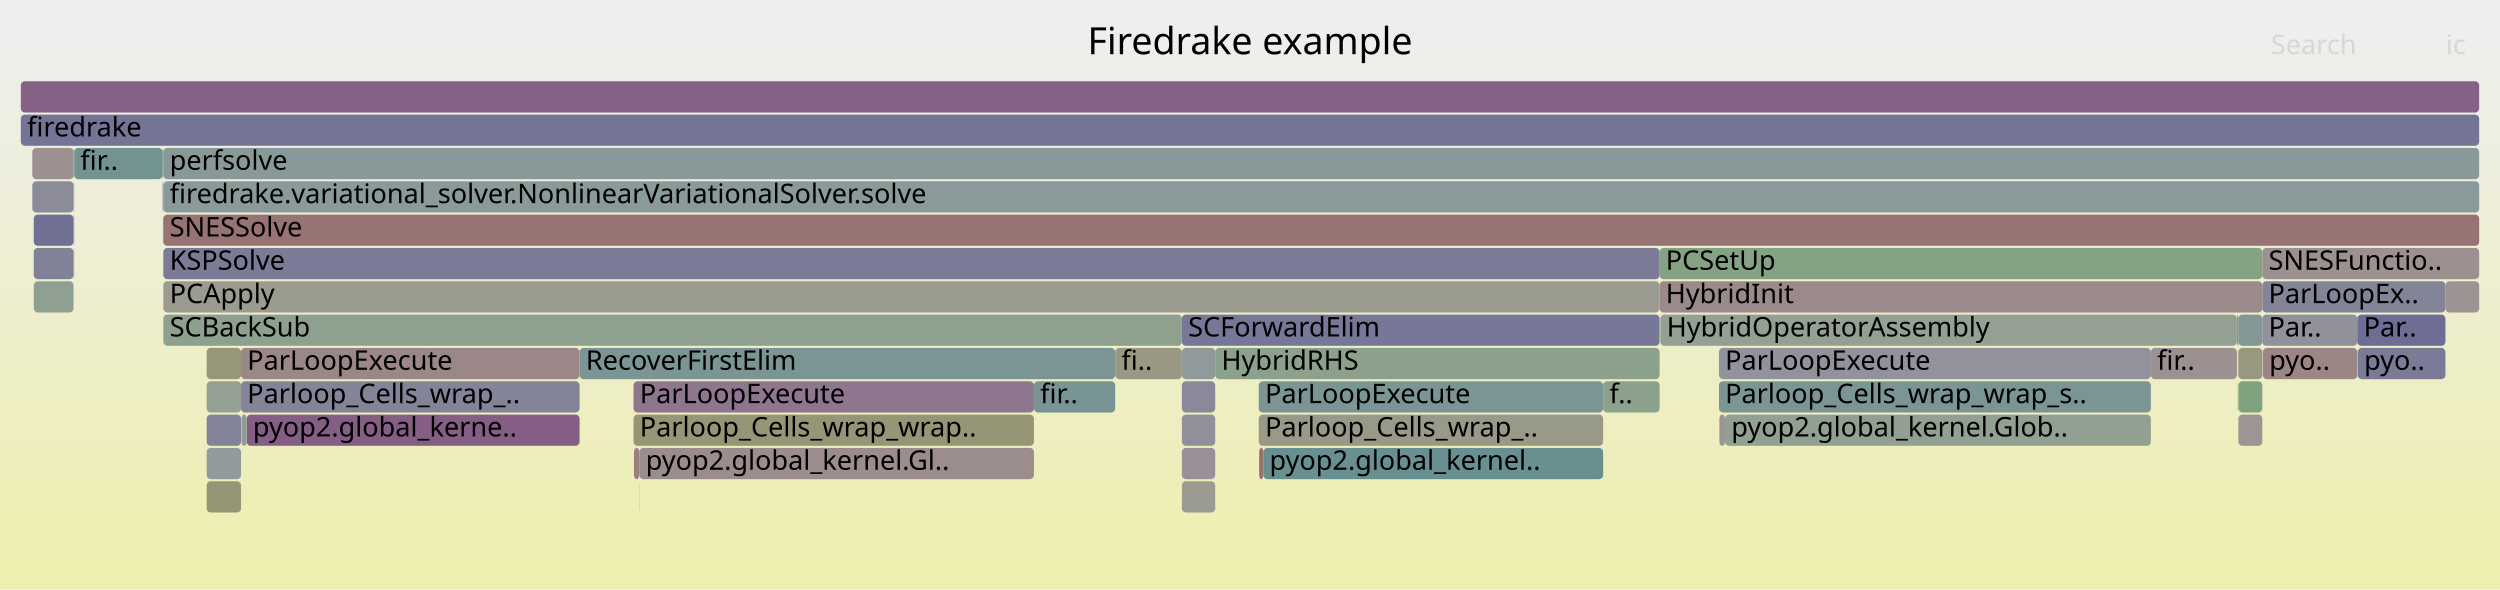
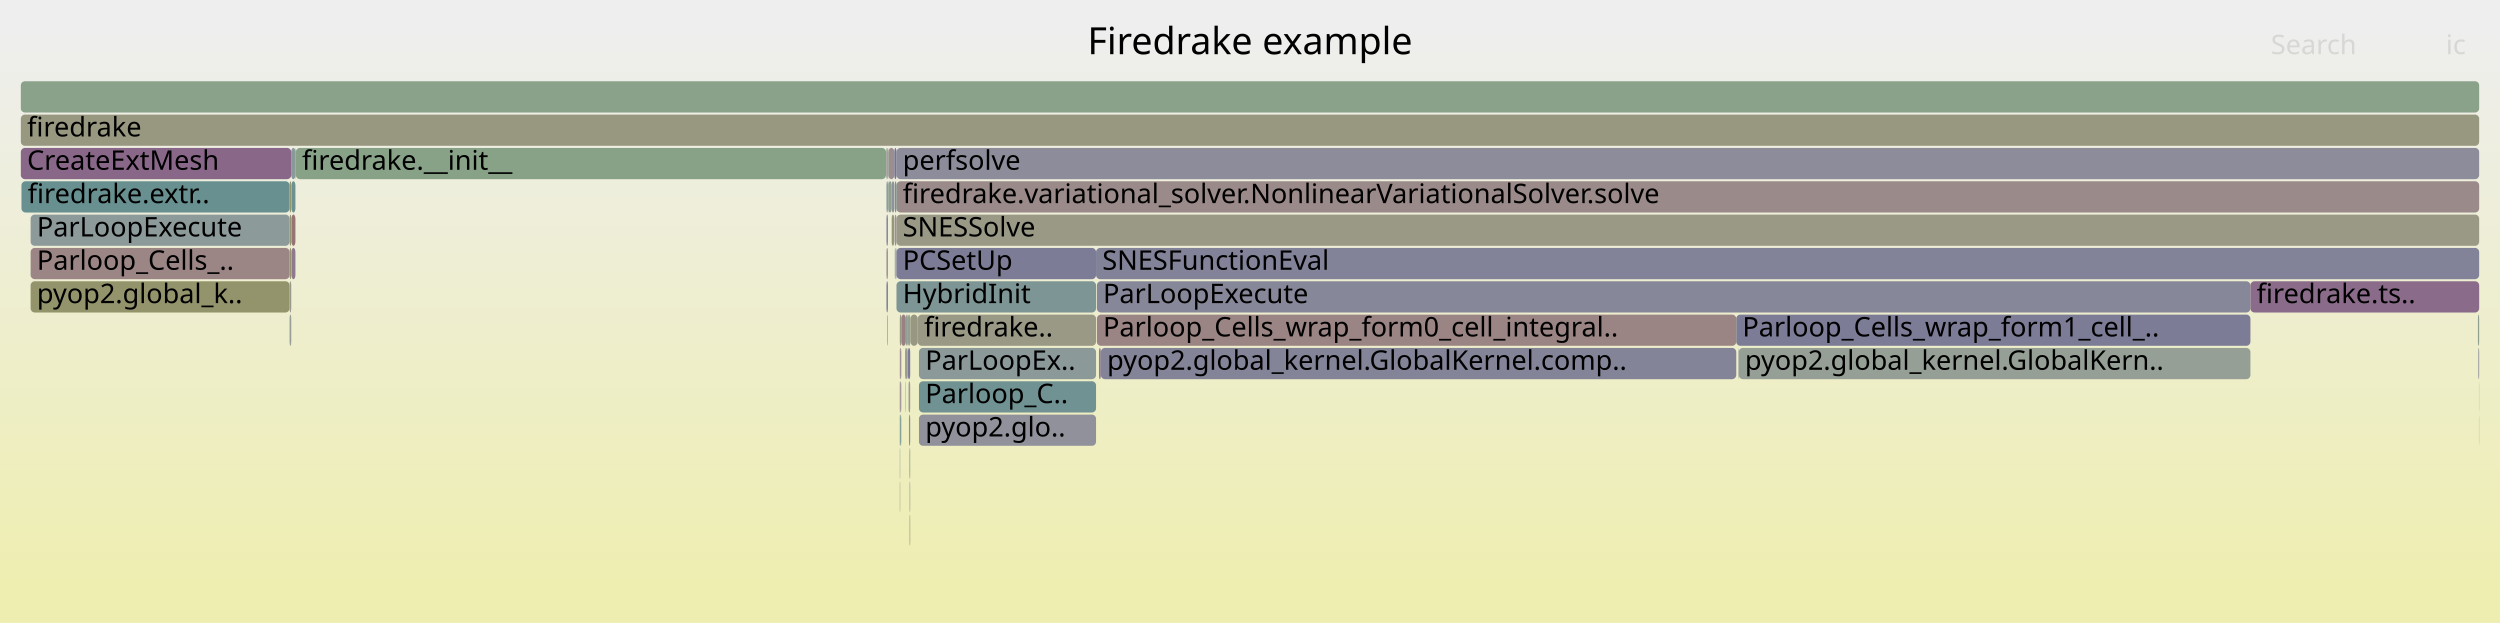
- <svg xmlns="http://www.w3.org/2000/svg" version="1.1" width="1200" height="283" viewBox="0 0 1200 283">
+ <svg xmlns="http://www.w3.org/2000/svg" version="1.1" width="1200" height="299" viewBox="0 0 1200 299">
  <defs>
    <linearGradient id="background" y1="0" y2="1" x1="0" x2="0">
      <stop stop-color="#eeeeee" offset="5%" />
      <stop stop-color="#eeeeb0" offset="95%" />
    </linearGradient>
  </defs>
  <style type="text/css">
	text { font-family:Verdana; font-size:13px; fill:rgb(0,0,0); }
	#search, #ignorecase { opacity:0.1; cursor:pointer; }
	#search:hover, #search.show, #ignorecase:hover, #ignorecase.show { opacity:1; }
	#subtitle { text-anchor:middle; font-color:rgb(160,160,160); }
	#title { text-anchor:middle; font-size:18px}
	#unzoom { cursor:pointer; }
	#frames &gt; *:hover { stroke:black; stroke-width:0.5; cursor:pointer; }
	.hide { display:none; }
	.parent { opacity:0.5; }
</style>
-   <rect x="0.0" y="0" width="1200.0" height="283.0" fill="url(#background)" />
+   <rect x="0.0" y="0" width="1200.0" height="299.0" fill="url(#background)" />
  <text id="title" x="600.00" y="26">Firedrake example</text>
-   <text id="details" x="10.00" y="265"> </text>
+   <text id="details" x="10.00" y="281"> </text>
  <text id="unzoom" x="10.00" y="26" class="hide">Reset Zoom</text>
  <text id="search" x="1090.00" y="26">Search</text>
  <text id="ignorecase" x="1174.00" y="26">ic</text>
-   <text id="matched" x="1090.00" y="265"> </text>
+   <text id="matched" x="1090.00" y="281"> </text>
  <g id="frames">
    <g>
-       <rect x="35.3" y="87" width="0.1" height="15.0" fill="rgb(152.433,115.319,115.319)" rx="2" ry="2" />
-       <text x="38.25" y="97.5" />
-     </g>
-     <g>
-       <rect x="115.7" y="167" width="162.5" height="15.0" fill="rgb(154.985,134.887,134.887)" rx="2" ry="2" />
-       <text x="118.65" y="177.5">ParLoopExecute</text>
-     </g>
-     <g>
-       <rect x="78.4" y="71" width="1111.6" height="15.0" fill="rgb(137.043,152.567,152.567)" rx="2" ry="2" />
-       <text x="81.44" y="81.5">perfsolve</text>
-     </g>
-     <g>
-       <rect x="35.4" y="103" width="0.2" height="15.0" fill="rgb(104.806,144.209,144.209)" rx="2" ry="2" />
-       <text x="38.37" y="113.5" />
-     </g>
-     <g>
-       <rect x="10.0" y="39" width="1180.0" height="15.0" fill="rgb(134.488,97.75,134.488)" rx="2" ry="2" />
+       <rect x="441.1" y="199" width="85.0" height="15.0" fill="rgb(144.89,144.89,155.463)" rx="2" ry="2" />
+       <text x="444.13" y="209.5">pyop2.glo..</text>
+     </g>
+     <g>
+       <rect x="14.7" y="103" width="124.3" height="15.0" fill="rgb(140.761,153.531,153.531)" rx="2" ry="2" />
+       <text x="17.70" y="113.5">ParLoopExecute</text>
+     </g>
+     <g>
+       <rect x="436.1" y="183" width="0.8" height="15.0" fill="rgb(155.016,155.016,143.539)" rx="2" ry="2" />
+       <text x="439.05" y="193.5" />
+     </g>
+     <g>
+       <rect x="428.0" y="103" width="1.2" height="15.0" fill="rgb(150.213,150.213,120.263)" rx="2" ry="2" />
+       <text x="431.03" y="113.5" />
+     </g>
+     <g>
+       <rect x="431.9" y="199" width="0.2" height="15.0" fill="rgb(154.286,129.524,129.524)" rx="2" ry="2" />
+       <text x="434.93" y="209.5" />
+     </g>
+     <g>
+       <rect x="435.6" y="167" width="0.2" height="15.0" fill="rgb(135.075,161.732,135.075)" rx="2" ry="2" />
+       <text x="438.57" y="177.5" />
+     </g>
+     <g>
+       <rect x="436.3" y="199" width="0.6" height="15.0" fill="rgb(142.204,142.204,154.943)" rx="2" ry="2" />
+       <text x="439.32" y="209.5" />
+     </g>
+     <g>
+       <rect x="142.0" y="71" width="283.3" height="15.0" fill="rgb(136.405,161.516,136.405)" rx="2" ry="2" />
+       <text x="144.98" y="81.5">firedrake.__init__</text>
+     </g>
+     <g>
+       <rect x="436.6" y="247" width="0.3" height="15.0" fill="rgb(151.846,151.846,128.178)" rx="2" ry="2" />
+       <text x="439.62" y="257.5" />
+     </g>
+     <g>
+       <rect x="429.9" y="119" width="0.4" height="15.0" fill="rgb(142.092,153.876,153.876)" rx="2" ry="2" />
+       <text x="432.92" y="129.5" />
+     </g>
+     <g>
+       <rect x="139.8" y="71" width="2.0" height="15.0" fill="rgb(137.77,152.755,152.755)" rx="2" ry="2" />
+       <text x="142.78" y="81.5" />
+     </g>
+     <g>
+       <rect x="527.5" y="167" width="0.9" height="15.0" fill="rgb(144.479,123.354,144.479)" rx="2" ry="2" />
+       <text x="530.50" y="177.5" />
+     </g>
+     <g>
+       <rect x="528.4" y="167" width="305.0" height="15.0" fill="rgb(131.695,131.695,152.909)" rx="2" ry="2" />
+       <text x="531.40" y="177.5">pyop2.global_kernel.GlobalKernel.comp..</text>
+     </g>
+     <g>
+       <rect x="1189.4" y="151" width="0.6" height="15.0" fill="rgb(143.115,160.423,143.115)" rx="2" ry="2" />
+       <text x="1192.37" y="161.5" />
+     </g>
+     <g>
+       <rect x="139.9" y="119" width="1.9" height="15.0" fill="rgb(143.408,120.608,143.408)" rx="2" ry="2" />
+       <text x="142.91" y="129.5" />
+     </g>
+     <g>
+       <rect x="425.5" y="135" width="0.7" height="15.0" fill="rgb(122.049,122.049,151.042)" rx="2" ry="2" />
+       <text x="428.49" y="145.5" />
+     </g>
+     <g>
+       <rect x="425.3" y="71" width="0.2" height="15.0" fill="rgb(140.035,140.035,154.523)" rx="2" ry="2" />
+       <text x="428.31" y="81.5" />
+     </g>
+     <g>
+       <rect x="10.0" y="39" width="1180.0" height="15.0" fill="rgb(137.904,161.271,137.904)" rx="2" ry="2" />
      <text x="13.00" y="49.5" />
    </g>
    <g>
-       <rect x="796.9" y="151" width="0.1" height="15.0" fill="rgb(142.525,160.519,142.525)" rx="2" ry="2" />
-       <text x="799.85" y="161.5" />
-     </g>
-     <g>
-       <rect x="1173.8" y="135" width="16.2" height="15.0" fill="rgb(156.506,146.549,146.549)" rx="2" ry="2" />
-       <text x="1176.77" y="145.5" />
-     </g>
-     <g>
-       <rect x="15.5" y="71" width="19.9" height="15.0" fill="rgb(156.204,144.232,144.232)" rx="2" ry="2" />
-       <text x="18.53" y="81.5" />
-     </g>
-     <g>
-       <rect x="78.2" y="87" width="0.1" height="15.0" fill="rgb(114.686,146.771,146.771)" rx="2" ry="2" />
-       <text x="81.16" y="97.5" />
-     </g>
-     <g>
-       <rect x="278.2" y="167" width="257.1" height="15.0" fill="rgb(123.397,149.029,149.029)" rx="2" ry="2" />
-       <text x="281.19" y="177.5">RecoverFirstElim</text>
-     </g>
-     <g>
-       <rect x="604.4" y="215" width="2.0" height="15.0" fill="rgb(152.051,112.389,112.389)" rx="2" ry="2" />
-       <text x="607.44" y="225.5" />
-     </g>
-     <g>
-       <rect x="1085.9" y="135" width="87.9" height="15.0" fill="rgb(132.252,132.252,153.017)" rx="2" ry="2" />
-       <text x="1088.90" y="145.5">ParLoopEx..</text>
-     </g>
-     <g>
-       <rect x="118.4" y="199" width="159.8" height="15.0" fill="rgb(133.074,94.127,133.074)" rx="2" ry="2" />
-       <text x="121.38" y="209.5">pyop2.global_kerne..</text>
-     </g>
-     <g>
-       <rect x="78.0" y="87" width="0.2" height="15.0" fill="rgb(149.351,135.836,149.351)" rx="2" ry="2" />
-       <text x="80.97" y="97.5" />
-     </g>
-     <g>
-       <rect x="99.2" y="215" width="16.5" height="15.0" fill="rgb(146.003,154.89,154.89)" rx="2" ry="2" />
-       <text x="102.19" y="225.5" />
-     </g>
-     <g>
-       <rect x="115.9" y="199" width="2.5" height="15.0" fill="rgb(144.935,154.613,154.613)" rx="2" ry="2" />
-       <text x="118.91" y="209.5" />
-     </g>
-     <g>
-       <rect x="99.2" y="199" width="16.5" height="15.0" fill="rgb(130.622,130.622,152.701)" rx="2" ry="2" />
-       <text x="102.19" y="209.5" />
-     </g>
-     <g>
-       <rect x="16.2" y="103" width="19.1" height="15.0" fill="rgb(112.531,112.531,149.2)" rx="2" ry="2" />
-       <text x="19.16" y="113.5" />
-     </g>
-     <g>
-       <rect x="1086.2" y="167" width="45.3" height="15.0" fill="rgb(154.689,132.613,132.613)" rx="2" ry="2" />
-       <text x="1089.19" y="177.5">pyo..</text>
-     </g>
-     <g>
-       <rect x="796.6" y="119" width="289.3" height="15.0" fill="rgb(133.438,161.998,133.438)" rx="2" ry="2" />
-       <text x="799.55" y="129.5">PCSetUp</text>
-     </g>
-     <g>
-       <rect x="567.3" y="151" width="229.3" height="15.0" fill="rgb(119.373,119.373,150.524)" rx="2" ry="2" />
-       <text x="570.33" y="161.5">SCForwardElim</text>
-     </g>
-     <g>
-       <rect x="78.4" y="103" width="1111.6" height="15.0" fill="rgb(152.335,114.565,114.565)" rx="2" ry="2" />
-       <text x="81.44" y="113.5">SNESSolve</text>
-     </g>
-     <g>
-       <rect x="306.9" y="215" width="189.4" height="15.0" fill="rgb(155.81,141.21,141.21)" rx="2" ry="2" />
-       <text x="309.93" y="225.5">pyop2.global_kernel.Gl..</text>
-     </g>
-     <g>
-       <rect x="35.4" y="87" width="0.2" height="15.0" fill="rgb(151,159.14,151)" rx="2" ry="2" />
-       <text x="38.37" y="97.5" />
-     </g>
-     <g>
-       <rect x="1073.8" y="167" width="0.1" height="15.0" fill="rgb(135.628,161.642,135.628)" rx="2" ry="2" />
-       <text x="1076.82" y="177.5" />
-     </g>
-     <g>
-       <rect x="78.3" y="87" width="0.1" height="15.0" fill="rgb(153.417,122.86,122.86)" rx="2" ry="2" />
-       <text x="81.32" y="97.5" />
-     </g>
-     <g>
-       <rect x="567.3" y="231" width="16.0" height="15.0" fill="rgb(155.455,155.455,145.669)" rx="2" ry="2" />
-       <text x="570.33" y="241.5" />
-     </g>
-     <g>
-       <rect x="1073.7" y="151" width="0.1" height="15.0" fill="rgb(152.35,152.35,130.62)" rx="2" ry="2" />
-       <text x="1076.68" y="161.5" />
-     </g>
-     <g>
-       <rect x="1086.1" y="167" width="0.1" height="15.0" fill="rgb(127.048,163.039,127.048)" rx="2" ry="2" />
-       <text x="1089.05" y="177.5" />
-     </g>
-     <g>
-       <rect x="1085.9" y="151" width="45.6" height="15.0" fill="rgb(144.782,144.782,155.442)" rx="2" ry="2" />
-       <text x="1088.90" y="161.5">Par..</text>
-     </g>
-     <g>
-       <rect x="78.4" y="119" width="718.2" height="15.0" fill="rgb(123.399,123.399,151.303)" rx="2" ry="2" />
-       <text x="81.44" y="129.5">KSPSolve</text>
-     </g>
-     <g>
-       <rect x="1085.9" y="119" width="104.1" height="15.0" fill="rgb(156.234,144.459,144.459)" rx="2" ry="2" />
-       <text x="1088.90" y="129.5">SNESFunctio..</text>
-     </g>
-     <g>
-       <rect x="304.1" y="199" width="192.2" height="15.0" fill="rgb(149.783,149.783,118.178)" rx="2" ry="2" />
-       <text x="307.09" y="209.5">Parloop_Cells_wrap_wrap..</text>
-     </g>
-     <g>
-       <rect x="304.1" y="183" width="192.2" height="15.0" fill="rgb(142.225,117.576,142.225)" rx="2" ry="2" />
-       <text x="307.09" y="193.5">ParLoopExecute</text>
-     </g>
-     <g>
-       <rect x="1073.8" y="151" width="0.1" height="15.0" fill="rgb(113.784,146.537,146.537)" rx="2" ry="2" />
-       <text x="1076.82" y="161.5" />
-     </g>
-     <g>
-       <rect x="1131.7" y="167" width="42.1" height="15.0" fill="rgb(122.556,122.556,151.14)" rx="2" ry="2" />
-       <text x="1134.74" y="177.5">pyo..</text>
-     </g>
-     <g>
-       <rect x="78.4" y="87" width="1111.6" height="15.0" fill="rgb(137.62,152.716,152.716)" rx="2" ry="2" />
-       <text x="81.44" y="97.5">firedrake.variational_solver.NonlinearVariationalSolver.solve</text>
-     </g>
-     <g>
-       <rect x="567.3" y="215" width="16.0" height="15.0" fill="rgb(152.569,144.082,152.569)" rx="2" ry="2" />
-       <text x="570.33" y="225.5" />
-     </g>
-     <g>
-       <rect x="78.4" y="135" width="718.2" height="15.0" fill="rgb(154.957,154.957,143.254)" rx="2" ry="2" />
-       <text x="81.44" y="145.5">PCApply</text>
-     </g>
-     <g>
-       <rect x="606.4" y="215" width="163.1" height="15.0" fill="rgb(105.129,144.293,144.293)" rx="2" ry="2" />
-       <text x="609.35" y="225.5">pyop2.global_kernel..</text>
-     </g>
-     <g>
-       <rect x="1032.4" y="167" width="41.3" height="15.0" fill="rgb(156.145,143.775,143.775)" rx="2" ry="2" />
-       <text x="1035.40" y="177.5">fir..</text>
-     </g>
-     <g>
-       <rect x="78.0" y="71" width="0.3" height="15.0" fill="rgb(107.716,144.963,144.963)" rx="2" ry="2" />
-       <text x="80.97" y="81.5" />
-     </g>
-     <g>
-       <rect x="35.3" y="119" width="0.1" height="15.0" fill="rgb(145.325,145.325,155.547)" rx="2" ry="2" />
-       <text x="38.25" y="129.5" />
-     </g>
-     <g>
-       <rect x="583.3" y="167" width="213.3" height="15.0" fill="rgb(139.196,161.061,139.196)" rx="2" ry="2" />
-       <text x="586.29" y="177.5">HybridRHS</text>
-     </g>
-     <g>
-       <rect x="78.4" y="151" width="488.9" height="15.0" fill="rgb(141.631,160.665,141.631)" rx="2" ry="2" />
-       <text x="81.44" y="161.5">SCBackSub</text>
-     </g>
-     <g>
-       <rect x="99.2" y="231" width="16.5" height="15.0" fill="rgb(149.858,149.858,118.542)" rx="2" ry="2" />
-       <text x="102.19" y="241.5" />
-     </g>
-     <g>
-       <rect x="797.0" y="151" width="276.7" height="15.0" fill="rgb(146.608,159.855,146.608)" rx="2" ry="2" />
-       <text x="800.02" y="161.5">HybridOperatorAssembly</text>
-     </g>
-     <g>
-       <rect x="35.6" y="71" width="42.4" height="15.0" fill="rgb(115.016,146.856,146.856)" rx="2" ry="2" />
-       <text x="38.56" y="81.5">fir..</text>
-     </g>
-     <g>
-       <rect x="496.3" y="183" width="39.0" height="15.0" fill="rgb(120.541,148.288,148.288)" rx="2" ry="2" />
-       <text x="499.29" y="193.5">fir..</text>
-     </g>
-     <g>
-       <rect x="306.8" y="231" width="0.1" height="15.0" fill="rgb(129.897,150.714,150.714)" rx="2" ry="2" />
-       <text x="309.78" y="241.5" />
-     </g>
-     <g>
-       <rect x="115.7" y="183" width="162.5" height="15.0" fill="rgb(132.318,132.318,153.029)" rx="2" ry="2" />
-       <text x="118.65" y="193.5">Parloop_Cells_wrap_..</text>
-     </g>
-     <g>
-       <rect x="604.2" y="183" width="165.3" height="15.0" fill="rgb(123.427,149.037,149.037)" rx="2" ry="2" />
-       <text x="607.23" y="193.5">ParLoopExecute</text>
-     </g>
-     <g>
-       <rect x="10.0" y="55" width="1180.0" height="15.0" fill="rgb(116.409,116.409,149.95)" rx="2" ry="2" />
+       <rect x="139.0" y="103" width="0.8" height="15.0" fill="rgb(148.505,148.505,111.986)" rx="2" ry="2" />
+       <text x="142.03" y="113.5" />
+     </g>
+     <g>
+       <rect x="432.6" y="151" width="2.2" height="15.0" fill="rgb(154.265,129.366,129.366)" rx="2" ry="2" />
+       <text x="435.64" y="161.5" />
+     </g>
+     <g>
+       <rect x="430.3" y="71" width="759.7" height="15.0" fill="rgb(139.629,139.629,154.444)" rx="2" ry="2" />
+       <text x="433.30" y="81.5">perfsolve</text>
+     </g>
+     <g>
+       <rect x="432.1" y="199" width="0.5" height="15.0" fill="rgb(114.171,146.637,146.637)" rx="2" ry="2" />
+       <text x="435.13" y="209.5" />
+     </g>
+     <g>
+       <rect x="435.8" y="167" width="1.1" height="15.0" fill="rgb(122.649,122.649,151.158)" rx="2" ry="2" />
+       <text x="438.75" y="177.5" />
+     </g>
+     <g>
+       <rect x="14.7" y="119" width="124.3" height="15.0" fill="rgb(154.758,133.147,133.147)" rx="2" ry="2" />
+       <text x="17.70" y="129.5">Parloop_Cells_..</text>
+     </g>
+     <g>
+       <rect x="1189.9" y="183" width="0.1" height="15.0" fill="rgb(146.675,159.844,146.675)" rx="2" ry="2" />
+       <text x="1192.87" y="193.5" />
+     </g>
+     <g>
+       <rect x="1189.6" y="167" width="0.4" height="15.0" fill="rgb(140.263,140.263,154.567)" rx="2" ry="2" />
+       <text x="1192.64" y="177.5" />
+     </g>
+     <g>
+       <rect x="434.8" y="151" width="1.0" height="15.0" fill="rgb(149.036,159.459,149.036)" rx="2" ry="2" />
+       <text x="437.75" y="161.5" />
+     </g>
+     <g>
+       <rect x="436.9" y="151" width="0.1" height="15.0" fill="rgb(137.35,161.362,137.35)" rx="2" ry="2" />
+       <text x="439.85" y="161.5" />
+     </g>
+     <g>
+       <rect x="434.6" y="183" width="0.2" height="15.0" fill="rgb(153.429,153.429,135.848)" rx="2" ry="2" />
+       <text x="437.58" y="193.5" />
+     </g>
+     <g>
+       <rect x="431.9" y="183" width="0.2" height="15.0" fill="rgb(144.311,122.923,144.311)" rx="2" ry="2" />
+       <text x="434.93" y="193.5" />
+     </g>
+     <g>
+       <rect x="526.1" y="119" width="663.9" height="15.0" fill="rgb(129.78,129.78,152.538)" rx="2" ry="2" />
+       <text x="529.11" y="129.5">SNESFunctionEval</text>
+     </g>
+     <g>
+       <rect x="436.6" y="215" width="0.3" height="15.0" fill="rgb(141.3,160.719,141.3)" rx="2" ry="2" />
+       <text x="439.62" y="225.5" />
+     </g>
+     <g>
+       <rect x="429.2" y="103" width="0.1" height="15.0" fill="rgb(145.103,145.103,155.504)" rx="2" ry="2" />
+       <text x="432.16" y="113.5" />
+     </g>
+     <g>
+       <rect x="429.5" y="119" width="0.4" height="15.0" fill="rgb(146.017,154.893,154.893)" rx="2" ry="2" />
+       <text x="432.46" y="129.5" />
+     </g>
+     <g>
+       <rect x="440.5" y="151" width="85.6" height="15.0" fill="rgb(153.073,153.073,134.125)" rx="2" ry="2" />
+       <text x="443.53" y="161.5">firedrake..</text>
+     </g>
+     <g>
+       <rect x="426.4" y="71" width="2.9" height="15.0" fill="rgb(155.945,142.246,142.246)" rx="2" ry="2" />
+       <text x="429.39" y="81.5" />
+     </g>
+     <g>
+       <rect x="430.3" y="103" width="759.7" height="15.0" fill="rgb(153.095,153.095,134.229)" rx="2" ry="2" />
+       <text x="433.30" y="113.5">SNESSolve</text>
+     </g>
+     <g>
+       <rect x="833.4" y="151" width="246.8" height="15.0" fill="rgb(123.923,123.923,151.404)" rx="2" ry="2" />
+       <text x="836.35" y="161.5">Parloop_Cells_wrap_form1_cell_..</text>
+     </g>
+     <g>
+       <rect x="425.5" y="119" width="0.7" height="15.0" fill="rgb(155.725,140.557,140.557)" rx="2" ry="2" />
+       <text x="428.49" y="129.5" />
+     </g>
+     <g>
+       <rect x="426.2" y="71" width="0.2" height="15.0" fill="rgb(135.833,161.609,135.833)" rx="2" ry="2" />
+       <text x="429.15" y="81.5" />
+     </g>
+     <g>
+       <rect x="428.0" y="87" width="1.3" height="15.0" fill="rgb(144.787,144.787,155.443)" rx="2" ry="2" />
+       <text x="431.03" y="97.5" />
+     </g>
+     <g>
+       <rect x="430.3" y="119" width="95.8" height="15.0" fill="rgb(124.198,124.198,151.458)" rx="2" ry="2" />
+       <text x="433.30" y="129.5">PCSetUp</text>
+     </g>
+     <g>
+       <rect x="834.4" y="167" width="0.2" height="15.0" fill="rgb(144.09,154.394,154.394)" rx="2" ry="2" />
+       <text x="837.39" y="177.5" />
+     </g>
+     <g>
+       <rect x="441.1" y="183" width="85.0" height="15.0" fill="rgb(112.873,146.3,146.3)" rx="2" ry="2" />
+       <text x="444.13" y="193.5">Parloop_C..</text>
+     </g>
+     <g>
+       <rect x="441.1" y="167" width="85.0" height="15.0" fill="rgb(139.894,153.306,153.306)" rx="2" ry="2" />
+       <text x="444.13" y="177.5">ParLoopEx..</text>
+     </g>
+     <g>
+       <rect x="10.3" y="87" width="128.7" height="15.0" fill="rgb(104.198,144.051,144.051)" rx="2" ry="2" />
+       <text x="13.29" y="97.5">firedrake.extr..</text>
+     </g>
+     <g>
+       <rect x="834.6" y="167" width="245.6" height="15.0" fill="rgb(150.068,159.291,150.068)" rx="2" ry="2" />
+       <text x="837.56" y="177.5">pyop2.global_kernel.GlobalKern..</text>
+     </g>
+     <g>
+       <rect x="526.5" y="135" width="553.7" height="15.0" fill="rgb(135.249,135.249,153.597)" rx="2" ry="2" />
+       <text x="529.46" y="145.5">ParLoopExecute</text>
+     </g>
+     <g>
+       <rect x="432.1" y="167" width="0.5" height="15.0" fill="rgb(143.518,120.891,143.518)" rx="2" ry="2" />
+       <text x="435.13" y="177.5" />
+     </g>
+     <g>
+       <rect x="431.9" y="215" width="0.2" height="15.0" fill="rgb(145.683,154.807,154.807)" rx="2" ry="2" />
+       <text x="434.93" y="225.5" />
+     </g>
+     <g>
+       <rect x="425.5" y="87" width="0.7" height="15.0" fill="rgb(131.121,151.031,151.031)" rx="2" ry="2" />
+       <text x="428.49" y="97.5" />
+     </g>
+     <g>
+       <rect x="139.0" y="119" width="0.8" height="15.0" fill="rgb(148.177,148.177,110.396)" rx="2" ry="2" />
+       <text x="142.03" y="129.5" />
+     </g>
+     <g>
+       <rect x="426.2" y="87" width="0.2" height="15.0" fill="rgb(129.752,129.752,152.533)" rx="2" ry="2" />
+       <text x="429.15" y="97.5" />
+     </g>
+     <g>
+       <rect x="434.4" y="167" width="0.4" height="15.0" fill="rgb(155.532,139.081,139.081)" rx="2" ry="2" />
+       <text x="437.39" y="177.5" />
+     </g>
+     <g>
+       <rect x="139.0" y="87" width="0.8" height="15.0" fill="rgb(147.891,147.891,109.011)" rx="2" ry="2" />
+       <text x="142.03" y="97.5" />
+     </g>
+     <g>
+       <rect x="139.0" y="151" width="0.8" height="15.0" fill="rgb(149.366,159.405,149.366)" rx="2" ry="2" />
+       <text x="142.03" y="161.5" />
+     </g>
+     <g>
+       <rect x="432.1" y="183" width="0.5" height="15.0" fill="rgb(148.272,133.073,148.272)" rx="2" ry="2" />
+       <text x="435.13" y="193.5" />
+     </g>
+     <g>
+       <rect x="430.3" y="87" width="759.7" height="15.0" fill="rgb(155.402,138.083,138.083)" rx="2" ry="2" />
+       <text x="433.30" y="97.5">firedrake.variational_solver.NonlinearVariationalSolver.solve</text>
+     </g>
+     <g>
+       <rect x="425.5" y="103" width="0.7" height="15.0" fill="rgb(129.002,129.002,152.387)" rx="2" ry="2" />
+       <text x="428.49" y="113.5" />
+     </g>
+     <g>
+       <rect x="431.9" y="167" width="0.2" height="15.0" fill="rgb(153.471,153.471,136.051)" rx="2" ry="2" />
+       <text x="434.93" y="177.5" />
+     </g>
+     <g>
+       <rect x="425.9" y="151" width="0.3" height="15.0" fill="rgb(124.184,149.233,149.233)" rx="2" ry="2" />
+       <text x="428.88" y="161.5" />
+     </g>
+     <g>
+       <rect x="435.8" y="151" width="1.1" height="15.0" fill="rgb(147.754,159.668,147.754)" rx="2" ry="2" />
+       <text x="438.75" y="161.5" />
+     </g>
+     <g>
+       <rect x="10.0" y="55" width="1180.0" height="15.0" fill="rgb(151.939,151.939,128.628)" rx="2" ry="2" />
      <text x="13.00" y="65.5">firedrake</text>
    </g>
    <g>
-       <rect x="769.5" y="183" width="27.1" height="15.0" fill="rgb(140.328,160.877,140.328)" rx="2" ry="2" />
-       <text x="772.53" y="193.5">f..</text>
-     </g>
-     <g>
-       <rect x="828.0" y="199" width="204.4" height="15.0" fill="rgb(145.393,160.052,145.393)" rx="2" ry="2" />
-       <text x="831.01" y="209.5">pyop2.global_kernel.Glob..</text>
-     </g>
-     <g>
-       <rect x="1074.4" y="167" width="11.5" height="15.0" fill="rgb(151.725,151.725,127.591)" rx="2" ry="2" />
-       <text x="1077.36" y="177.5" />
-     </g>
-     <g>
-       <rect x="604.2" y="199" width="165.3" height="15.0" fill="rgb(153.283,153.283,135.141)" rx="2" ry="2" />
-       <text x="607.23" y="209.5">Parloop_Cells_wrap_..</text>
-     </g>
-     <g>
-       <rect x="78.2" y="103" width="0.1" height="15.0" fill="rgb(124.87,163.393,124.87)" rx="2" ry="2" />
-       <text x="81.16" y="113.5" />
-     </g>
-     <g>
-       <rect x="825.1" y="183" width="207.3" height="15.0" fill="rgb(122.976,148.92,148.92)" rx="2" ry="2" />
-       <text x="828.06" y="193.5">Parloop_Cells_wrap_wrap_s..</text>
-     </g>
-     <g>
-       <rect x="1073.9" y="151" width="0.5" height="15.0" fill="rgb(117.001,117.001,150.065)" rx="2" ry="2" />
-       <text x="1076.94" y="161.5" />
-     </g>
-     <g>
-       <rect x="16.2" y="135" width="19.1" height="15.0" fill="rgb(144.164,160.252,144.164)" rx="2" ry="2" />
-       <text x="19.16" y="145.5" />
-     </g>
-     <g>
-       <rect x="35.4" y="119" width="0.2" height="15.0" fill="rgb(145.672,160.007,145.672)" rx="2" ry="2" />
-       <text x="38.37" y="129.5" />
-     </g>
-     <g>
-       <rect x="825.3" y="199" width="2.7" height="15.0" fill="rgb(156.74,148.343,148.343)" rx="2" ry="2" />
-       <text x="828.28" y="209.5" />
-     </g>
-     <g>
-       <rect x="304.3" y="215" width="2.6" height="15.0" fill="rgb(154.113,128.201,128.201)" rx="2" ry="2" />
-       <text x="307.32" y="225.5" />
-     </g>
-     <g>
-       <rect x="535.3" y="167" width="32.0" height="15.0" fill="rgb(152.364,152.364,130.686)" rx="2" ry="2" />
-       <text x="538.29" y="177.5">fi..</text>
-     </g>
-     <g>
-       <rect x="1074.4" y="199" width="11.5" height="15.0" fill="rgb(156.738,148.326,148.326)" rx="2" ry="2" />
-       <text x="1077.36" y="209.5" />
-     </g>
-     <g>
-       <rect x="99.2" y="183" width="16.5" height="15.0" fill="rgb(148.366,159.568,148.366)" rx="2" ry="2" />
-       <text x="102.19" y="193.5" />
-     </g>
-     <g>
-       <rect x="1131.5" y="151" width="42.3" height="15.0" fill="rgb(109.207,109.207,148.556)" rx="2" ry="2" />
-       <text x="1134.55" y="161.5">Par..</text>
-     </g>
-     <g>
-       <rect x="1073.8" y="183" width="0.1" height="15.0" fill="rgb(148.985,148.985,114.31)" rx="2" ry="2" />
-       <text x="1076.82" y="193.5" />
-     </g>
-     <g>
-       <rect x="35.4" y="71" width="0.2" height="15.0" fill="rgb(127.045,163.039,127.045)" rx="2" ry="2" />
-       <text x="38.37" y="81.5" />
-     </g>
-     <g>
-       <rect x="567.3" y="167" width="16.0" height="15.0" fill="rgb(143.957,154.359,154.359)" rx="2" ry="2" />
-       <text x="570.33" y="177.5" />
-     </g>
-     <g>
-       <rect x="567.3" y="199" width="16.0" height="15.0" fill="rgb(143.651,143.651,155.223)" rx="2" ry="2" />
-       <text x="570.33" y="209.5" />
-     </g>
-     <g>
-       <rect x="1074.4" y="151" width="11.5" height="15.0" fill="rgb(130.561,150.886,150.886)" rx="2" ry="2" />
-       <text x="1077.36" y="161.5" />
-     </g>
-     <g>
-       <rect x="78.3" y="103" width="0.1" height="15.0" fill="rgb(140.755,113.81,140.755)" rx="2" ry="2" />
-       <text x="81.32" y="113.5" />
-     </g>
-     <g>
-       <rect x="825.1" y="167" width="207.3" height="15.0" fill="rgb(145.77,145.77,155.633)" rx="2" ry="2" />
-       <text x="828.06" y="177.5">ParLoopExecute</text>
-     </g>
-     <g>
-       <rect x="1074.4" y="183" width="11.5" height="15.0" fill="rgb(127.176,163.018,127.176)" rx="2" ry="2" />
-       <text x="1077.36" y="193.5" />
-     </g>
-     <g>
-       <rect x="35.3" y="103" width="0.1" height="15.0" fill="rgb(123.345,149.015,149.015)" rx="2" ry="2" />
-       <text x="38.25" y="113.5" />
-     </g>
-     <g>
-       <rect x="16.2" y="119" width="19.1" height="15.0" fill="rgb(129.436,129.436,152.471)" rx="2" ry="2" />
-       <text x="19.16" y="129.5" />
-     </g>
-     <g>
-       <rect x="796.6" y="135" width="289.3" height="15.0" fill="rgb(155.388,137.975,137.975)" rx="2" ry="2" />
-       <text x="799.55" y="145.5">HybridInit</text>
-     </g>
-     <g>
-       <rect x="99.2" y="167" width="16.5" height="15.0" fill="rgb(150.219,150.219,120.292)" rx="2" ry="2" />
-       <text x="102.19" y="177.5" />
-     </g>
-     <g>
-       <rect x="15.5" y="87" width="19.8" height="15.0" fill="rgb(139.067,139.067,154.336)" rx="2" ry="2" />
-       <text x="18.53" y="97.5" />
-     </g>
-     <g>
-       <rect x="78.3" y="71" width="0.1" height="15.0" fill="rgb(138.462,107.933,138.462)" rx="2" ry="2" />
-       <text x="81.32" y="81.5" />
-     </g>
-     <g>
-       <rect x="567.3" y="183" width="16.0" height="15.0" fill="rgb(136.688,136.688,153.875)" rx="2" ry="2" />
-       <text x="570.33" y="193.5" />
+       <rect x="1189.9" y="199" width="0.1" height="15.0" fill="rgb(137.904,161.271,137.904)" rx="2" ry="2" />
+       <text x="1192.87" y="209.5" />
+     </g>
+     <g>
+       <rect x="431.9" y="231" width="0.2" height="15.0" fill="rgb(150.234,150.234,120.366)" rx="2" ry="2" />
+       <text x="434.93" y="241.5" />
+     </g>
+     <g>
+       <rect x="139.9" y="103" width="1.9" height="15.0" fill="rgb(152.409,115.133,115.133)" rx="2" ry="2" />
+       <text x="142.91" y="113.5" />
+     </g>
+     <g>
+       <rect x="431.9" y="151" width="0.7" height="15.0" fill="rgb(152.813,152.813,132.865)" rx="2" ry="2" />
+       <text x="434.93" y="161.5" />
+     </g>
+     <g>
+       <rect x="436.6" y="231" width="0.3" height="15.0" fill="rgb(149.87,159.323,149.87)" rx="2" ry="2" />
+       <text x="439.62" y="241.5" />
+     </g>
+     <g>
+       <rect x="429.5" y="87" width="0.8" height="15.0" fill="rgb(113.886,146.563,146.563)" rx="2" ry="2" />
+       <text x="432.46" y="97.5" />
+     </g>
+     <g>
+       <rect x="14.7" y="135" width="124.3" height="15.0" fill="rgb(147.616,147.616,107.676)" rx="2" ry="2" />
+       <text x="17.70" y="145.5">pyop2.global_k..</text>
+     </g>
+     <g>
+       <rect x="429.3" y="71" width="1.0" height="15.0" fill="rgb(115.139,115.139,149.704)" rx="2" ry="2" />
+       <text x="432.30" y="81.5" />
+     </g>
+     <g>
+       <rect x="141.8" y="71" width="0.2" height="15.0" fill="rgb(111.574,145.964,145.964)" rx="2" ry="2" />
+       <text x="144.76" y="81.5" />
+     </g>
+     <g>
+       <rect x="429.5" y="103" width="0.8" height="15.0" fill="rgb(156.214,144.305,144.305)" rx="2" ry="2" />
+       <text x="432.46" y="113.5" />
+     </g>
+     <g>
+       <rect x="10.0" y="71" width="129.8" height="15.0" fill="rgb(136.652,103.295,136.652)" rx="2" ry="2" />
+       <text x="13.00" y="81.5">CreateExtMesh</text>
+     </g>
+     <g>
+       <rect x="139.9" y="87" width="1.9" height="15.0" fill="rgb(108.768,145.236,145.236)" rx="2" ry="2" />
+       <text x="142.91" y="97.5" />
+     </g>
+     <g>
+       <rect x="139.0" y="135" width="0.8" height="15.0" fill="rgb(153.644,153.644,136.89)" rx="2" ry="2" />
+       <text x="142.03" y="145.5" />
+     </g>
+     <g>
+       <rect x="425.5" y="71" width="0.7" height="15.0" fill="rgb(155.11,155.11,143.994)" rx="2" ry="2" />
+       <text x="428.49" y="81.5" />
+     </g>
+     <g>
+       <rect x="434.8" y="167" width="0.8" height="15.0" fill="rgb(154.855,154.855,142.758)" rx="2" ry="2" />
+       <text x="437.75" y="177.5" />
+     </g>
+     <g>
+       <rect x="430.3" y="135" width="95.8" height="15.0" fill="rgb(124.918,149.423,149.423)" rx="2" ry="2" />
+       <text x="433.30" y="145.5">HybridInit</text>
+     </g>
+     <g>
+       <rect x="426.4" y="87" width="1.6" height="15.0" fill="rgb(144.195,160.247,144.195)" rx="2" ry="2" />
+       <text x="429.39" y="97.5" />
+     </g>
+     <g>
+       <rect x="526.5" y="151" width="306.9" height="15.0" fill="rgb(154.594,131.89,131.89)" rx="2" ry="2" />
+       <text x="529.46" y="161.5">Parloop_Cells_wrap_form0_cell_integral..</text>
+     </g>
+     <g>
+       <rect x="1080.2" y="135" width="109.8" height="15.0" fill="rgb(138.327,107.587,138.327)" rx="2" ry="2" />
+       <text x="1083.18" y="145.5">firedrake.ts..</text>
+     </g>
+     <g>
+       <rect x="437.0" y="151" width="3.5" height="15.0" fill="rgb(152.12,152.12,129.507)" rx="2" ry="2" />
+       <text x="439.99" y="161.5" />
+     </g>
+     <g>
+       <rect x="436.5" y="215" width="0.1" height="15.0" fill="rgb(155.363,137.785,137.785)" rx="2" ry="2" />
+       <text x="439.48" y="225.5" />
    </g>
  </g>
</svg>
